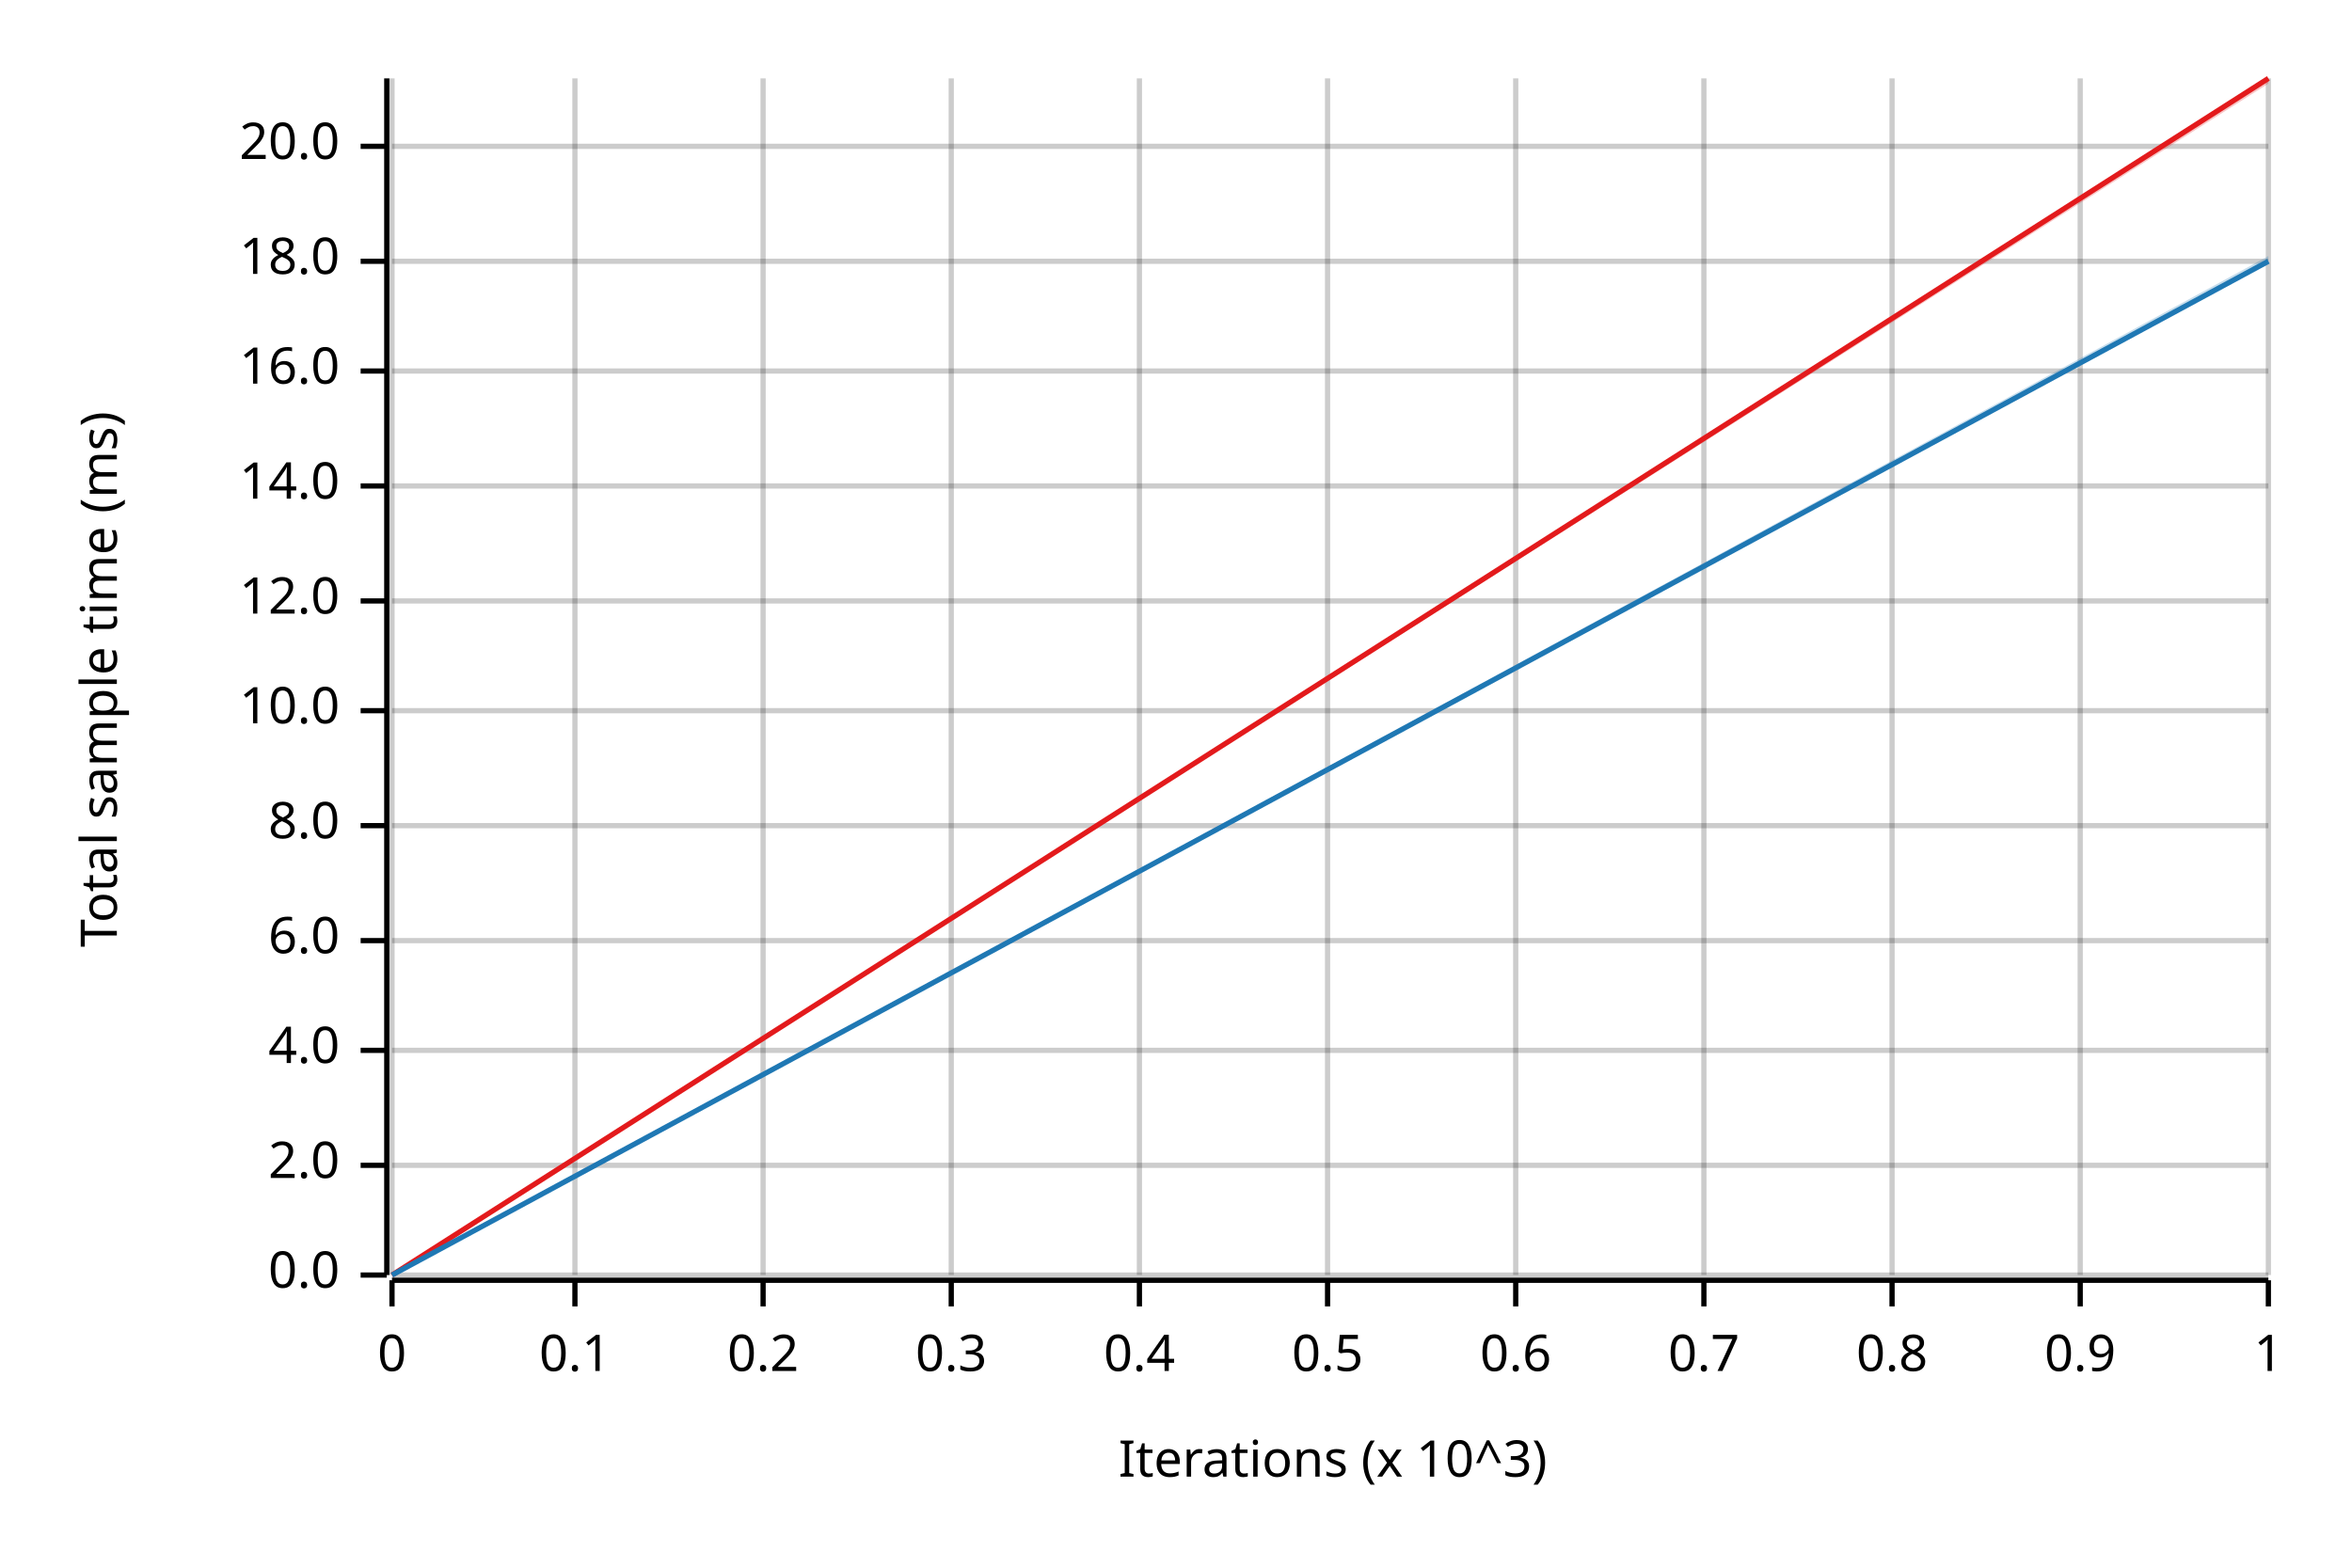
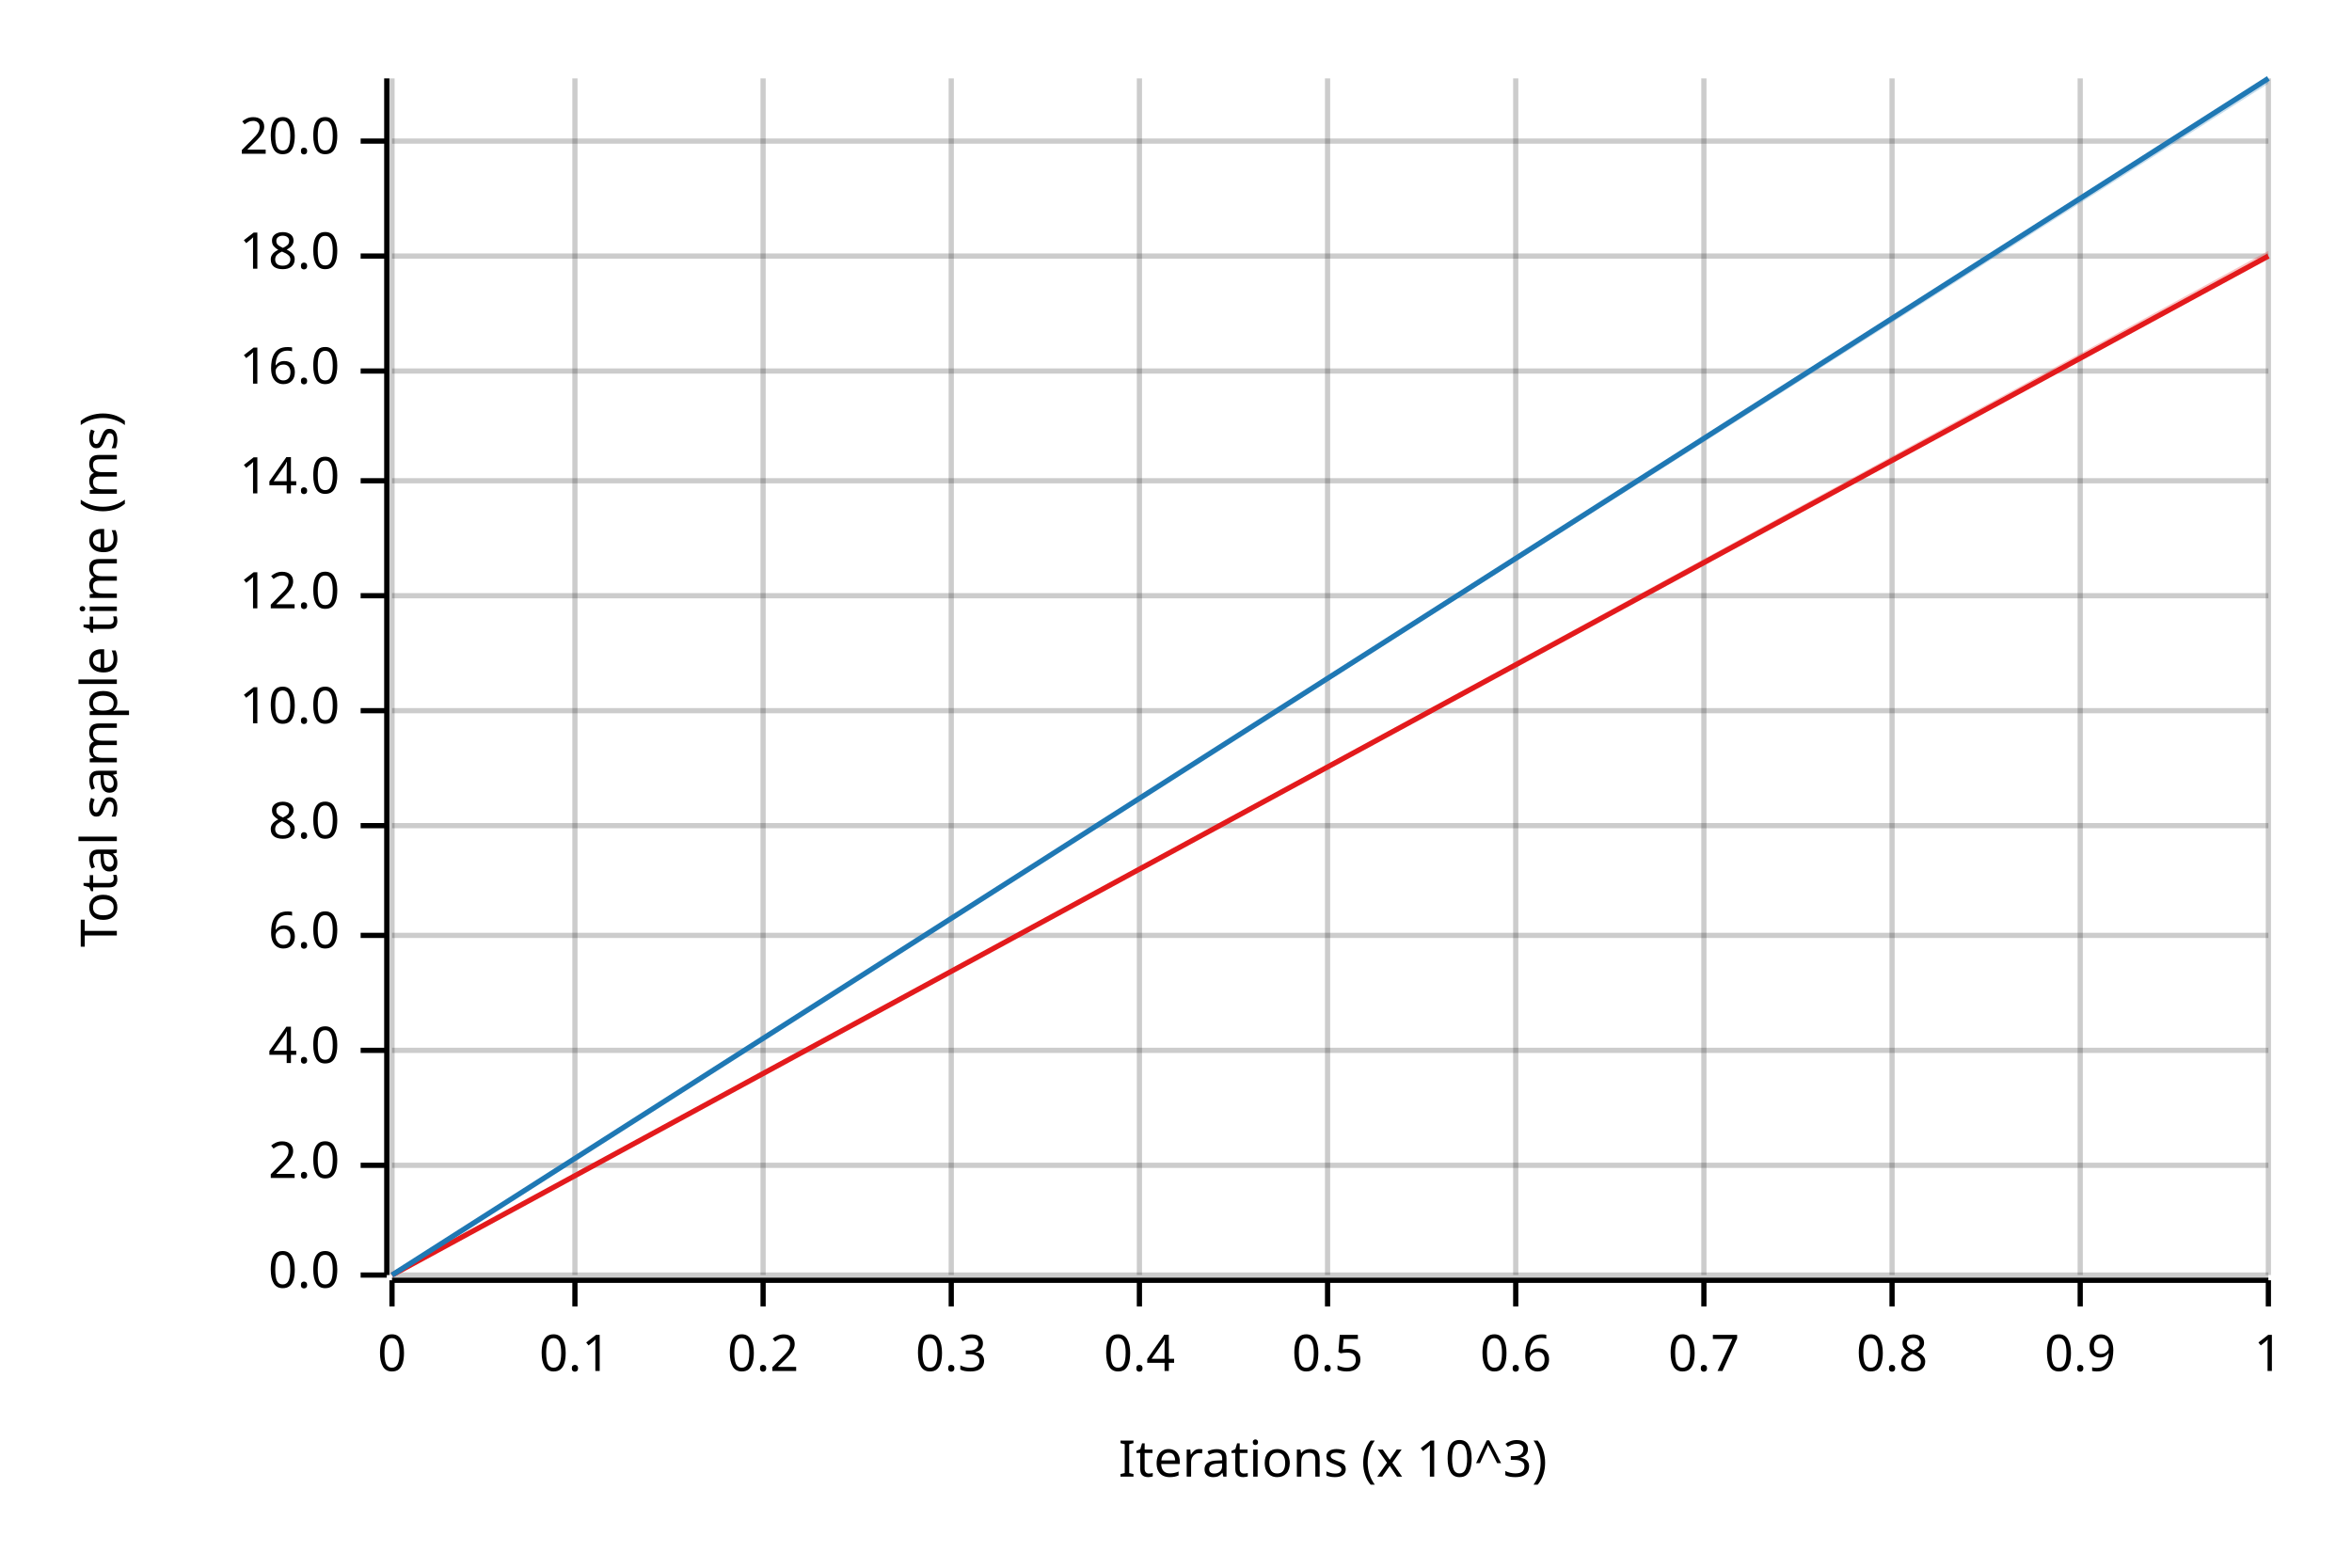
<svg xmlns="http://www.w3.org/2000/svg" width="450" height="300" viewBox="0 0 450 300">
  <text x="15" y="130" dy="0.76em" text-anchor="middle" font-family="sans-serif" font-size="9.677" opacity="1" fill="#000000" transform="rotate(270, 15, 130)">
Total sample time (ms)
</text>
  <text x="255" y="285" dy="-0.5ex" text-anchor="middle" font-family="sans-serif" font-size="9.677" opacity="1" fill="#000000">
Iterations (x 10^3)
</text>
  <line opacity="0.2" stroke="#000000" stroke-width="1" x1="75" y1="244" x2="75" y2="15" />
  <line opacity="0.2" stroke="#000000" stroke-width="1" x1="110" y1="244" x2="110" y2="15" />
  <line opacity="0.2" stroke="#000000" stroke-width="1" x1="146" y1="244" x2="146" y2="15" />
  <line opacity="0.2" stroke="#000000" stroke-width="1" x1="182" y1="244" x2="182" y2="15" />
  <line opacity="0.2" stroke="#000000" stroke-width="1" x1="218" y1="244" x2="218" y2="15" />
  <line opacity="0.2" stroke="#000000" stroke-width="1" x1="254" y1="244" x2="254" y2="15" />
  <line opacity="0.2" stroke="#000000" stroke-width="1" x1="290" y1="244" x2="290" y2="15" />
  <line opacity="0.2" stroke="#000000" stroke-width="1" x1="326" y1="244" x2="326" y2="15" />
  <line opacity="0.2" stroke="#000000" stroke-width="1" x1="362" y1="244" x2="362" y2="15" />
  <line opacity="0.2" stroke="#000000" stroke-width="1" x1="398" y1="244" x2="398" y2="15" />
  <line opacity="0.2" stroke="#000000" stroke-width="1" x1="434" y1="244" x2="434" y2="15" />
  <line opacity="0.2" stroke="#000000" stroke-width="1" x1="75" y1="244" x2="434" y2="244" />
  <line opacity="0.2" stroke="#000000" stroke-width="1" x1="75" y1="223" x2="434" y2="223" />
  <line opacity="0.2" stroke="#000000" stroke-width="1" x1="75" y1="201" x2="434" y2="201" />
-   <line opacity="0.2" stroke="#000000" stroke-width="1" x1="75" y1="180" x2="434" y2="180" />
+   <line opacity="0.2" stroke="#000000" stroke-width="1" x1="75" y1="179" x2="434" y2="179" />
  <line opacity="0.2" stroke="#000000" stroke-width="1" x1="75" y1="158" x2="434" y2="158" />
  <line opacity="0.2" stroke="#000000" stroke-width="1" x1="75" y1="136" x2="434" y2="136" />
-   <line opacity="0.2" stroke="#000000" stroke-width="1" x1="75" y1="115" x2="434" y2="115" />
-   <line opacity="0.2" stroke="#000000" stroke-width="1" x1="75" y1="93" x2="434" y2="93" />
+   <line opacity="0.2" stroke="#000000" stroke-width="1" x1="75" y1="114" x2="434" y2="114" />
+   <line opacity="0.2" stroke="#000000" stroke-width="1" x1="75" y1="92" x2="434" y2="92" />
  <line opacity="0.2" stroke="#000000" stroke-width="1" x1="75" y1="71" x2="434" y2="71" />
-   <line opacity="0.2" stroke="#000000" stroke-width="1" x1="75" y1="50" x2="434" y2="50" />
-   <line opacity="0.2" stroke="#000000" stroke-width="1" x1="75" y1="28" x2="434" y2="28" />
+   <line opacity="0.2" stroke="#000000" stroke-width="1" x1="75" y1="49" x2="434" y2="49" />
+   <line opacity="0.2" stroke="#000000" stroke-width="1" x1="75" y1="27" x2="434" y2="27" />
  <polyline fill="none" opacity="1" stroke="#000000" stroke-width="1" points="74,15 74,244 " />
  <text x="65" y="244" dy="0.5ex" text-anchor="end" font-family="sans-serif" font-size="9.677" opacity="1" fill="#000000">
0.0
</text>
  <polyline fill="none" opacity="1" stroke="#000000" stroke-width="1" points="69,244 74,244 " />
  <text x="65" y="223" dy="0.5ex" text-anchor="end" font-family="sans-serif" font-size="9.677" opacity="1" fill="#000000">
2.0
</text>
  <polyline fill="none" opacity="1" stroke="#000000" stroke-width="1" points="69,223 74,223 " />
  <text x="65" y="201" dy="0.5ex" text-anchor="end" font-family="sans-serif" font-size="9.677" opacity="1" fill="#000000">
4.0
</text>
  <polyline fill="none" opacity="1" stroke="#000000" stroke-width="1" points="69,201 74,201 " />
-   <text x="65" y="180" dy="0.5ex" text-anchor="end" font-family="sans-serif" font-size="9.677" opacity="1" fill="#000000">
+   <text x="65" y="179" dy="0.5ex" text-anchor="end" font-family="sans-serif" font-size="9.677" opacity="1" fill="#000000">
6.0
</text>
-   <polyline fill="none" opacity="1" stroke="#000000" stroke-width="1" points="69,180 74,180 " />
+   <polyline fill="none" opacity="1" stroke="#000000" stroke-width="1" points="69,179 74,179 " />
  <text x="65" y="158" dy="0.5ex" text-anchor="end" font-family="sans-serif" font-size="9.677" opacity="1" fill="#000000">
8.0
</text>
  <polyline fill="none" opacity="1" stroke="#000000" stroke-width="1" points="69,158 74,158 " />
  <text x="65" y="136" dy="0.5ex" text-anchor="end" font-family="sans-serif" font-size="9.677" opacity="1" fill="#000000">
10.0
</text>
  <polyline fill="none" opacity="1" stroke="#000000" stroke-width="1" points="69,136 74,136 " />
-   <text x="65" y="115" dy="0.5ex" text-anchor="end" font-family="sans-serif" font-size="9.677" opacity="1" fill="#000000">
+   <text x="65" y="114" dy="0.5ex" text-anchor="end" font-family="sans-serif" font-size="9.677" opacity="1" fill="#000000">
12.0
</text>
-   <polyline fill="none" opacity="1" stroke="#000000" stroke-width="1" points="69,115 74,115 " />
-   <text x="65" y="93" dy="0.5ex" text-anchor="end" font-family="sans-serif" font-size="9.677" opacity="1" fill="#000000">
+   <polyline fill="none" opacity="1" stroke="#000000" stroke-width="1" points="69,114 74,114 " />
+   <text x="65" y="92" dy="0.5ex" text-anchor="end" font-family="sans-serif" font-size="9.677" opacity="1" fill="#000000">
14.0
</text>
-   <polyline fill="none" opacity="1" stroke="#000000" stroke-width="1" points="69,93 74,93 " />
+   <polyline fill="none" opacity="1" stroke="#000000" stroke-width="1" points="69,92 74,92 " />
  <text x="65" y="71" dy="0.5ex" text-anchor="end" font-family="sans-serif" font-size="9.677" opacity="1" fill="#000000">
16.0
</text>
  <polyline fill="none" opacity="1" stroke="#000000" stroke-width="1" points="69,71 74,71 " />
-   <text x="65" y="50" dy="0.5ex" text-anchor="end" font-family="sans-serif" font-size="9.677" opacity="1" fill="#000000">
+   <text x="65" y="49" dy="0.5ex" text-anchor="end" font-family="sans-serif" font-size="9.677" opacity="1" fill="#000000">
18.0
</text>
-   <polyline fill="none" opacity="1" stroke="#000000" stroke-width="1" points="69,50 74,50 " />
-   <text x="65" y="28" dy="0.5ex" text-anchor="end" font-family="sans-serif" font-size="9.677" opacity="1" fill="#000000">
+   <polyline fill="none" opacity="1" stroke="#000000" stroke-width="1" points="69,49 74,49 " />
+   <text x="65" y="27" dy="0.5ex" text-anchor="end" font-family="sans-serif" font-size="9.677" opacity="1" fill="#000000">
20.0
</text>
-   <polyline fill="none" opacity="1" stroke="#000000" stroke-width="1" points="69,28 74,28 " />
+   <polyline fill="none" opacity="1" stroke="#000000" stroke-width="1" points="69,27 74,27 " />
  <polyline fill="none" opacity="1" stroke="#000000" stroke-width="1" points="75,245 434,245 " />
  <text x="75" y="255" dy="0.76em" text-anchor="middle" font-family="sans-serif" font-size="9.677" opacity="1" fill="#000000">
0
</text>
  <polyline fill="none" opacity="1" stroke="#000000" stroke-width="1" points="75,245 75,250 " />
  <text x="110" y="255" dy="0.76em" text-anchor="middle" font-family="sans-serif" font-size="9.677" opacity="1" fill="#000000">
0.1
</text>
  <polyline fill="none" opacity="1" stroke="#000000" stroke-width="1" points="110,245 110,250 " />
  <text x="146" y="255" dy="0.76em" text-anchor="middle" font-family="sans-serif" font-size="9.677" opacity="1" fill="#000000">
0.2
</text>
  <polyline fill="none" opacity="1" stroke="#000000" stroke-width="1" points="146,245 146,250 " />
  <text x="182" y="255" dy="0.76em" text-anchor="middle" font-family="sans-serif" font-size="9.677" opacity="1" fill="#000000">
0.3
</text>
  <polyline fill="none" opacity="1" stroke="#000000" stroke-width="1" points="182,245 182,250 " />
  <text x="218" y="255" dy="0.76em" text-anchor="middle" font-family="sans-serif" font-size="9.677" opacity="1" fill="#000000">
0.4
</text>
  <polyline fill="none" opacity="1" stroke="#000000" stroke-width="1" points="218,245 218,250 " />
  <text x="254" y="255" dy="0.76em" text-anchor="middle" font-family="sans-serif" font-size="9.677" opacity="1" fill="#000000">
0.5
</text>
  <polyline fill="none" opacity="1" stroke="#000000" stroke-width="1" points="254,245 254,250 " />
  <text x="290" y="255" dy="0.76em" text-anchor="middle" font-family="sans-serif" font-size="9.677" opacity="1" fill="#000000">
0.6
</text>
  <polyline fill="none" opacity="1" stroke="#000000" stroke-width="1" points="290,245 290,250 " />
  <text x="326" y="255" dy="0.76em" text-anchor="middle" font-family="sans-serif" font-size="9.677" opacity="1" fill="#000000">
0.7
</text>
  <polyline fill="none" opacity="1" stroke="#000000" stroke-width="1" points="326,245 326,250 " />
  <text x="362" y="255" dy="0.76em" text-anchor="middle" font-family="sans-serif" font-size="9.677" opacity="1" fill="#000000">
0.8
</text>
  <polyline fill="none" opacity="1" stroke="#000000" stroke-width="1" points="362,245 362,250 " />
  <text x="398" y="255" dy="0.76em" text-anchor="middle" font-family="sans-serif" font-size="9.677" opacity="1" fill="#000000">
0.9
</text>
  <polyline fill="none" opacity="1" stroke="#000000" stroke-width="1" points="398,245 398,250 " />
  <text x="434" y="255" dy="0.76em" text-anchor="middle" font-family="sans-serif" font-size="9.677" opacity="1" fill="#000000">
1
</text>
  <polyline fill="none" opacity="1" stroke="#000000" stroke-width="1" points="434,245 434,250 " />
-   <polyline fill="none" opacity="1" stroke="#E31A1C" stroke-width="1" points="75,244 434,15 " />
-   <polygon opacity="0.25" fill="#E31A1C" points="75,244 434,16 434,15 " />
-   <polyline fill="none" opacity="1" stroke="#1F78B4" stroke-width="1" points="75,244 434,50 " />
-   <polygon opacity="0.25" fill="#1F78B4" points="75,244 434,50 434,49 " />
+   <polyline fill="none" opacity="1" stroke="#E31A1C" stroke-width="1" points="75,244 434,49 " />
+   <polygon opacity="0.25" fill="#E31A1C" points="75,244 434,49 434,48 " />
+   <polyline fill="none" opacity="1" stroke="#1F78B4" stroke-width="1" points="75,244 434,15 " />
+   <polygon opacity="0.25" fill="#1F78B4" points="75,244 434,16 434,15 " />
</svg>
